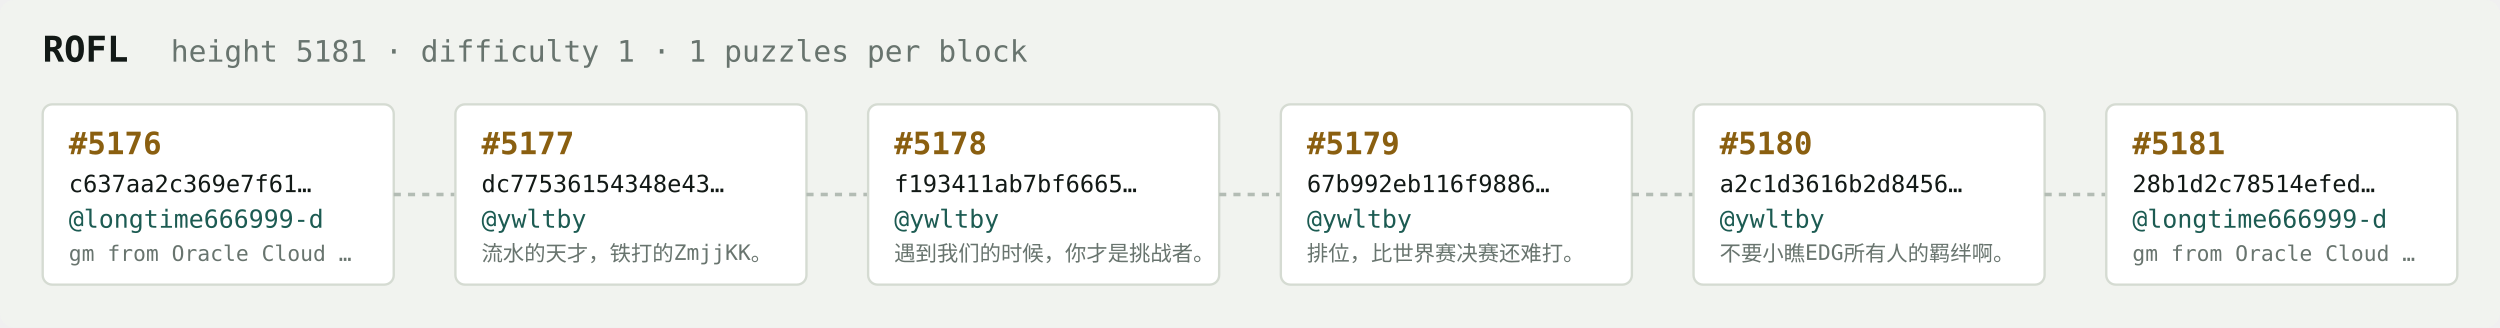
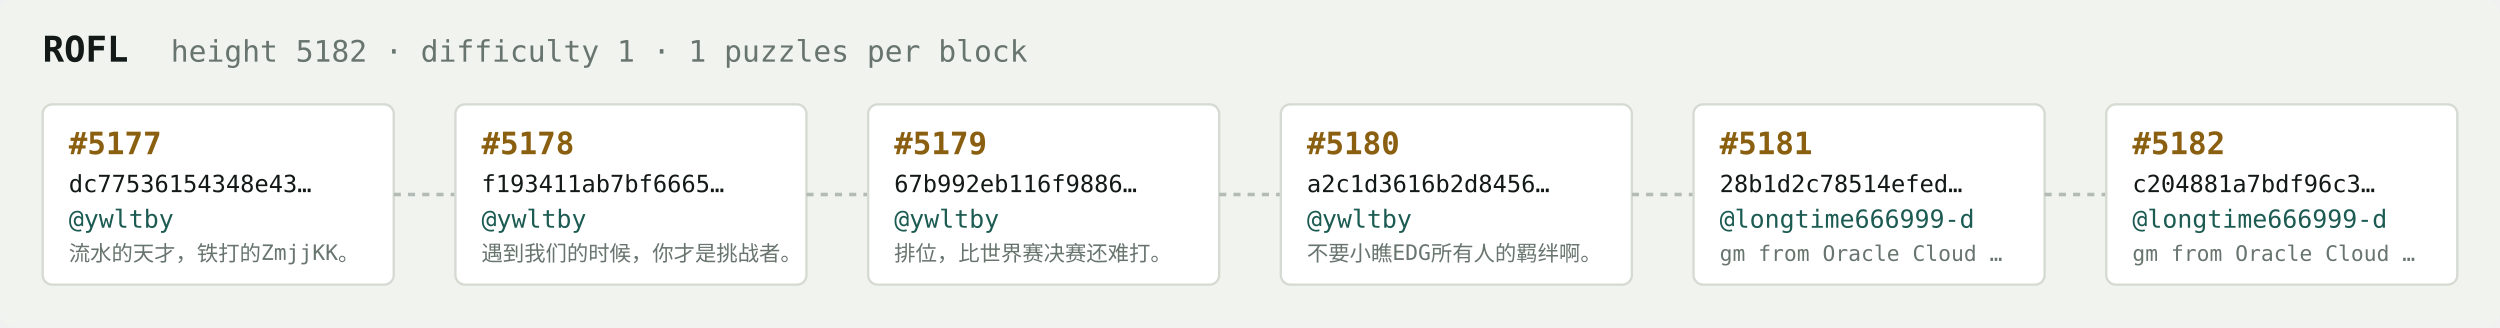
<svg xmlns="http://www.w3.org/2000/svg" width="1054" height="138" viewBox="0 0 1054 138" font-family="ui-monospace,SFMono-Regular,Menlo,monospace">
  <rect fill="#f1f3ef" width="1054" height="138" rx="6" />
  <text x="18" y="26" fill="#121916" font-size="15" font-weight="700">ROFL</text>
-   <text x="72" y="26" fill="#68746e" font-size="12.5">height 5181 · difficulty 1 · 1 puzzles per block</text>
+   <text x="72" y="26" fill="#68746e" font-size="12.5">height 5182 · difficulty 1 · 1 puzzles per block</text>
  <rect x="18" y="44" width="148" height="76" rx="4" fill="#ffffff" stroke="#d5dbd2" stroke-width="1" />
-   <text x="29" y="65" fill="#8a5f10" font-size="13" font-weight="700">#5176</text>
-   <text x="29" y="81" fill="#121916" font-size="10">c637aa2c369e7f61…</text>
-   <text x="29" y="96" fill="#1c5b52" font-size="10.5">@longtime666999-d</text>
-   <text x="29" y="110" fill="#68746e" font-size="9">gm from Oracle Cloud …</text>
+   <text x="29" y="65" fill="#8a5f10" font-size="13" font-weight="700">#5177</text>
+   <text x="29" y="81" fill="#121916" font-size="10">dc77536154348e43…</text>
+   <text x="29" y="96" fill="#1c5b52" font-size="10.5">@ywltby</text>
+   <text x="29" y="110" fill="#68746e" font-size="9">流水的天才，铁打的ZmjjKK。</text>
  <line x1="166" y1="82.0" x2="192" y2="82.0" stroke="#b3bcb4" stroke-width="1.5" stroke-dasharray="3 3" />
  <rect x="192" y="44" width="148" height="76" rx="4" fill="#ffffff" stroke="#d5dbd2" stroke-width="1" />
-   <text x="203" y="65" fill="#8a5f10" font-size="13" font-weight="700">#5177</text>
-   <text x="203" y="81" fill="#121916" font-size="10">dc77536154348e43…</text>
+   <text x="203" y="65" fill="#8a5f10" font-size="13" font-weight="700">#5178</text>
+   <text x="203" y="81" fill="#121916" font-size="10">f193411ab7bf6665…</text>
  <text x="203" y="96" fill="#1c5b52" font-size="10.5">@ywltby</text>
-   <text x="203" y="110" fill="#68746e" font-size="9">流水的天才，铁打的ZmjjKK。</text>
+   <text x="203" y="110" fill="#68746e" font-size="9">遇到我们的时候，你才是挑战者。</text>
  <line x1="340" y1="82.0" x2="366" y2="82.0" stroke="#b3bcb4" stroke-width="1.5" stroke-dasharray="3 3" />
  <rect x="366" y="44" width="148" height="76" rx="4" fill="#ffffff" stroke="#d5dbd2" stroke-width="1" />
-   <text x="377" y="65" fill="#8a5f10" font-size="13" font-weight="700">#5178</text>
-   <text x="377" y="81" fill="#121916" font-size="10">f193411ab7bf6665…</text>
+   <text x="377" y="65" fill="#8a5f10" font-size="13" font-weight="700">#5179</text>
+   <text x="377" y="81" fill="#121916" font-size="10">67b992eb116f9886…</text>
  <text x="377" y="96" fill="#1c5b52" font-size="10.5">@ywltby</text>
-   <text x="377" y="110" fill="#68746e" font-size="9">遇到我们的时候，你才是挑战者。</text>
+   <text x="377" y="110" fill="#68746e" font-size="9">排位，比世界赛决赛还难打。</text>
  <line x1="514" y1="82.0" x2="540" y2="82.0" stroke="#b3bcb4" stroke-width="1.5" stroke-dasharray="3 3" />
  <rect x="540" y="44" width="148" height="76" rx="4" fill="#ffffff" stroke="#d5dbd2" stroke-width="1" />
-   <text x="551" y="65" fill="#8a5f10" font-size="13" font-weight="700">#5179</text>
-   <text x="551" y="81" fill="#121916" font-size="10">67b992eb116f9886…</text>
+   <text x="551" y="65" fill="#8a5f10" font-size="13" font-weight="700">#5180</text>
+   <text x="551" y="81" fill="#121916" font-size="10">a2c1d3616b2d8456…</text>
  <text x="551" y="96" fill="#1c5b52" font-size="10.5">@ywltby</text>
-   <text x="551" y="110" fill="#68746e" font-size="9">排位，比世界赛决赛还难打。</text>
+   <text x="551" y="110" fill="#68746e" font-size="9">不要小瞧EDG所有人的羁绊啊。</text>
  <line x1="688" y1="82.0" x2="714" y2="82.0" stroke="#b3bcb4" stroke-width="1.5" stroke-dasharray="3 3" />
  <rect x="714" y="44" width="148" height="76" rx="4" fill="#ffffff" stroke="#d5dbd2" stroke-width="1" />
-   <text x="725" y="65" fill="#8a5f10" font-size="13" font-weight="700">#5180</text>
-   <text x="725" y="81" fill="#121916" font-size="10">a2c1d3616b2d8456…</text>
-   <text x="725" y="96" fill="#1c5b52" font-size="10.5">@ywltby</text>
-   <text x="725" y="110" fill="#68746e" font-size="9">不要小瞧EDG所有人的羁绊啊。</text>
+   <text x="725" y="65" fill="#8a5f10" font-size="13" font-weight="700">#5181</text>
+   <text x="725" y="81" fill="#121916" font-size="10">28b1d2c78514efed…</text>
+   <text x="725" y="96" fill="#1c5b52" font-size="10.5">@longtime666999-d</text>
+   <text x="725" y="110" fill="#68746e" font-size="9">gm from Oracle Cloud …</text>
  <line x1="862" y1="82.0" x2="888" y2="82.0" stroke="#b3bcb4" stroke-width="1.5" stroke-dasharray="3 3" />
  <rect x="888" y="44" width="148" height="76" rx="4" fill="#ffffff" stroke="#d5dbd2" stroke-width="1" />
-   <text x="899" y="65" fill="#8a5f10" font-size="13" font-weight="700">#5181</text>
-   <text x="899" y="81" fill="#121916" font-size="10">28b1d2c78514efed…</text>
+   <text x="899" y="65" fill="#8a5f10" font-size="13" font-weight="700">#5182</text>
+   <text x="899" y="81" fill="#121916" font-size="10">c204881a7bdf96c3…</text>
  <text x="899" y="96" fill="#1c5b52" font-size="10.5">@longtime666999-d</text>
  <text x="899" y="110" fill="#68746e" font-size="9">gm from Oracle Cloud …</text>
</svg>
